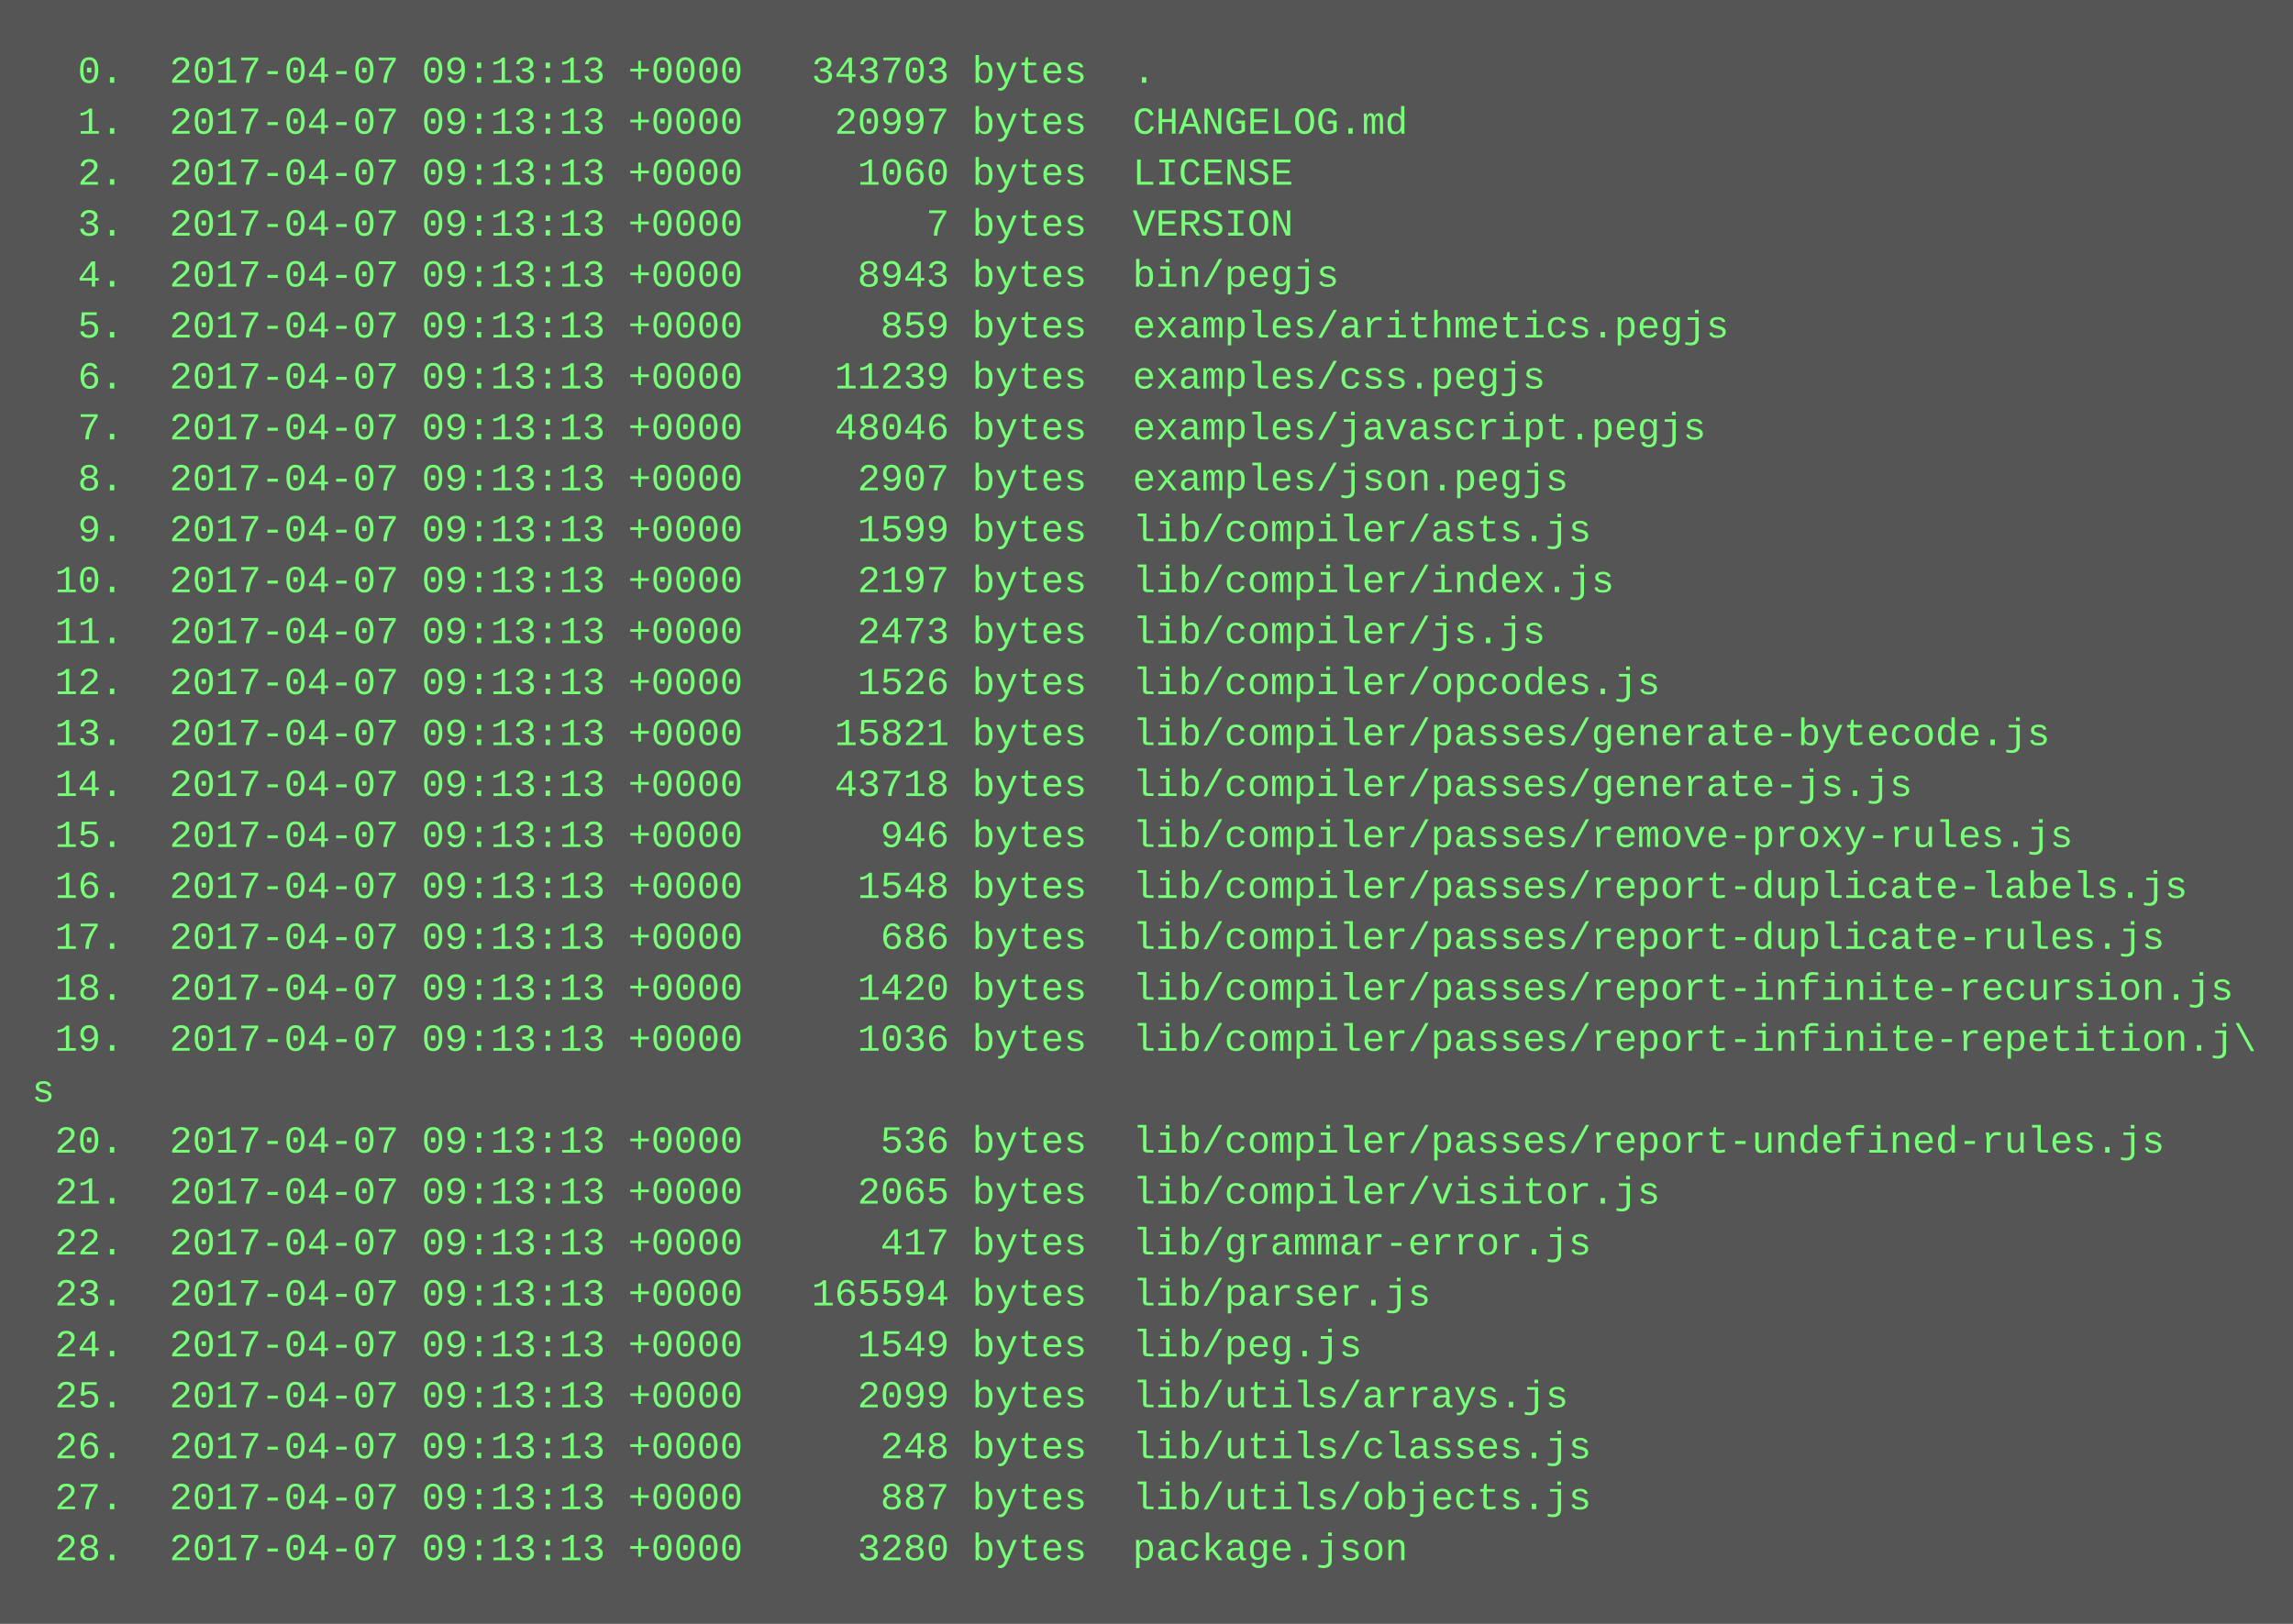
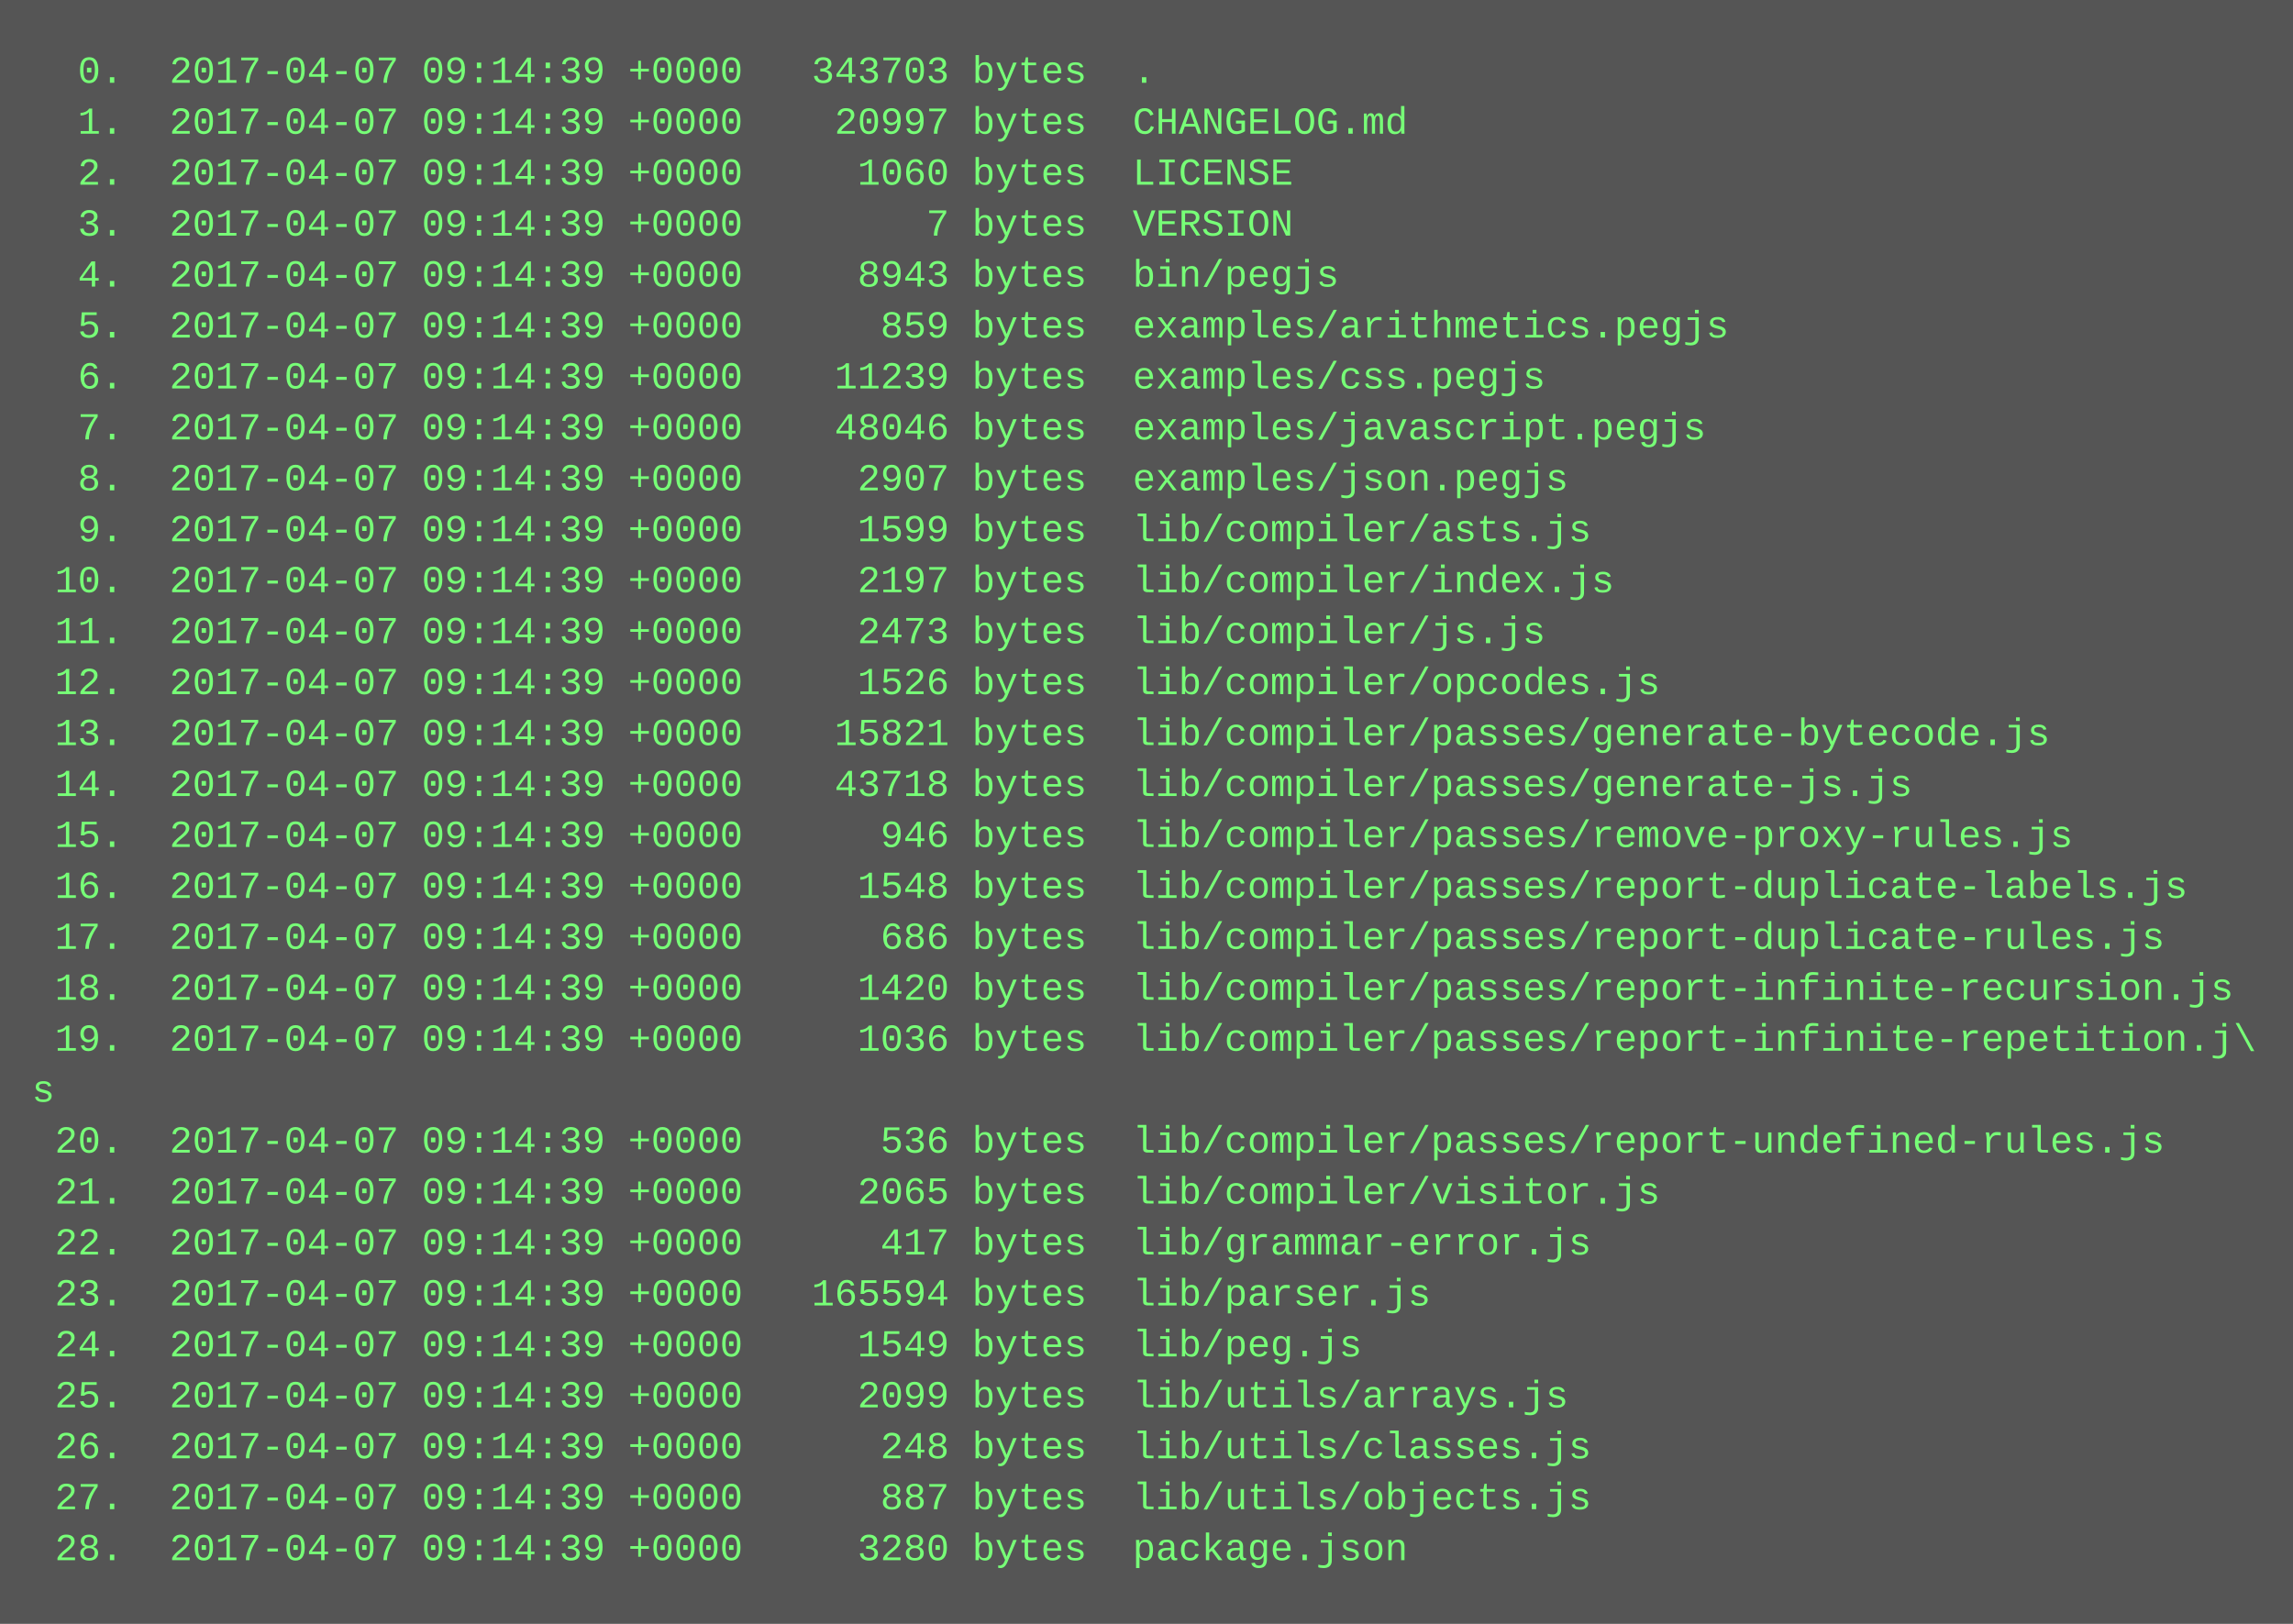
<svg xmlns="http://www.w3.org/2000/svg" height="510" width="720">
  <rect height="510" fill="#555" width="720" />
  <text fill="#7f7" font-family="Courier New" font-size="12" xml:space="preserve">
-     <tspan x="10" y="26">  0.  2017-04-07 09:13:13 +0000   343703 bytes  .</tspan>
-     <tspan x="10" y="42">  1.  2017-04-07 09:13:13 +0000    20997 bytes  CHANGELOG.md</tspan>
-     <tspan x="10" y="58">  2.  2017-04-07 09:13:13 +0000     1060 bytes  LICENSE</tspan>
-     <tspan x="10" y="74">  3.  2017-04-07 09:13:13 +0000        7 bytes  VERSION</tspan>
-     <tspan x="10" y="90">  4.  2017-04-07 09:13:13 +0000     8943 bytes  bin/pegjs</tspan>
-     <tspan x="10" y="106">  5.  2017-04-07 09:13:13 +0000      859 bytes  examples/arithmetics.pegjs</tspan>
-     <tspan x="10" y="122">  6.  2017-04-07 09:13:13 +0000    11239 bytes  examples/css.pegjs</tspan>
-     <tspan x="10" y="138">  7.  2017-04-07 09:13:13 +0000    48046 bytes  examples/javascript.pegjs</tspan>
-     <tspan x="10" y="154">  8.  2017-04-07 09:13:13 +0000     2907 bytes  examples/json.pegjs</tspan>
-     <tspan x="10" y="170">  9.  2017-04-07 09:13:13 +0000     1599 bytes  lib/compiler/asts.js</tspan>
-     <tspan x="10" y="186"> 10.  2017-04-07 09:13:13 +0000     2197 bytes  lib/compiler/index.js</tspan>
-     <tspan x="10" y="202"> 11.  2017-04-07 09:13:13 +0000     2473 bytes  lib/compiler/js.js</tspan>
-     <tspan x="10" y="218"> 12.  2017-04-07 09:13:13 +0000     1526 bytes  lib/compiler/opcodes.js</tspan>
-     <tspan x="10" y="234"> 13.  2017-04-07 09:13:13 +0000    15821 bytes  lib/compiler/passes/generate-bytecode.js</tspan>
-     <tspan x="10" y="250"> 14.  2017-04-07 09:13:13 +0000    43718 bytes  lib/compiler/passes/generate-js.js</tspan>
-     <tspan x="10" y="266"> 15.  2017-04-07 09:13:13 +0000      946 bytes  lib/compiler/passes/remove-proxy-rules.js</tspan>
-     <tspan x="10" y="282"> 16.  2017-04-07 09:13:13 +0000     1548 bytes  lib/compiler/passes/report-duplicate-labels.js</tspan>
-     <tspan x="10" y="298"> 17.  2017-04-07 09:13:13 +0000      686 bytes  lib/compiler/passes/report-duplicate-rules.js</tspan>
-     <tspan x="10" y="314"> 18.  2017-04-07 09:13:13 +0000     1420 bytes  lib/compiler/passes/report-infinite-recursion.js</tspan>
-     <tspan x="10" y="330"> 19.  2017-04-07 09:13:13 +0000     1036 bytes  lib/compiler/passes/report-infinite-repetition.j\</tspan>
+     <tspan x="10" y="26">  0.  2017-04-07 09:14:39 +0000   343703 bytes  .</tspan>
+     <tspan x="10" y="42">  1.  2017-04-07 09:14:39 +0000    20997 bytes  CHANGELOG.md</tspan>
+     <tspan x="10" y="58">  2.  2017-04-07 09:14:39 +0000     1060 bytes  LICENSE</tspan>
+     <tspan x="10" y="74">  3.  2017-04-07 09:14:39 +0000        7 bytes  VERSION</tspan>
+     <tspan x="10" y="90">  4.  2017-04-07 09:14:39 +0000     8943 bytes  bin/pegjs</tspan>
+     <tspan x="10" y="106">  5.  2017-04-07 09:14:39 +0000      859 bytes  examples/arithmetics.pegjs</tspan>
+     <tspan x="10" y="122">  6.  2017-04-07 09:14:39 +0000    11239 bytes  examples/css.pegjs</tspan>
+     <tspan x="10" y="138">  7.  2017-04-07 09:14:39 +0000    48046 bytes  examples/javascript.pegjs</tspan>
+     <tspan x="10" y="154">  8.  2017-04-07 09:14:39 +0000     2907 bytes  examples/json.pegjs</tspan>
+     <tspan x="10" y="170">  9.  2017-04-07 09:14:39 +0000     1599 bytes  lib/compiler/asts.js</tspan>
+     <tspan x="10" y="186"> 10.  2017-04-07 09:14:39 +0000     2197 bytes  lib/compiler/index.js</tspan>
+     <tspan x="10" y="202"> 11.  2017-04-07 09:14:39 +0000     2473 bytes  lib/compiler/js.js</tspan>
+     <tspan x="10" y="218"> 12.  2017-04-07 09:14:39 +0000     1526 bytes  lib/compiler/opcodes.js</tspan>
+     <tspan x="10" y="234"> 13.  2017-04-07 09:14:39 +0000    15821 bytes  lib/compiler/passes/generate-bytecode.js</tspan>
+     <tspan x="10" y="250"> 14.  2017-04-07 09:14:39 +0000    43718 bytes  lib/compiler/passes/generate-js.js</tspan>
+     <tspan x="10" y="266"> 15.  2017-04-07 09:14:39 +0000      946 bytes  lib/compiler/passes/remove-proxy-rules.js</tspan>
+     <tspan x="10" y="282"> 16.  2017-04-07 09:14:39 +0000     1548 bytes  lib/compiler/passes/report-duplicate-labels.js</tspan>
+     <tspan x="10" y="298"> 17.  2017-04-07 09:14:39 +0000      686 bytes  lib/compiler/passes/report-duplicate-rules.js</tspan>
+     <tspan x="10" y="314"> 18.  2017-04-07 09:14:39 +0000     1420 bytes  lib/compiler/passes/report-infinite-recursion.js</tspan>
+     <tspan x="10" y="330"> 19.  2017-04-07 09:14:39 +0000     1036 bytes  lib/compiler/passes/report-infinite-repetition.j\</tspan>
    <tspan x="10" y="346">s</tspan>
-     <tspan x="10" y="362"> 20.  2017-04-07 09:13:13 +0000      536 bytes  lib/compiler/passes/report-undefined-rules.js</tspan>
-     <tspan x="10" y="378"> 21.  2017-04-07 09:13:13 +0000     2065 bytes  lib/compiler/visitor.js</tspan>
-     <tspan x="10" y="394"> 22.  2017-04-07 09:13:13 +0000      417 bytes  lib/grammar-error.js</tspan>
-     <tspan x="10" y="410"> 23.  2017-04-07 09:13:13 +0000   165594 bytes  lib/parser.js</tspan>
-     <tspan x="10" y="426"> 24.  2017-04-07 09:13:13 +0000     1549 bytes  lib/peg.js</tspan>
-     <tspan x="10" y="442"> 25.  2017-04-07 09:13:13 +0000     2099 bytes  lib/utils/arrays.js</tspan>
-     <tspan x="10" y="458"> 26.  2017-04-07 09:13:13 +0000      248 bytes  lib/utils/classes.js</tspan>
-     <tspan x="10" y="474"> 27.  2017-04-07 09:13:13 +0000      887 bytes  lib/utils/objects.js</tspan>
-     <tspan x="10" y="490"> 28.  2017-04-07 09:13:13 +0000     3280 bytes  package.json</tspan>
+     <tspan x="10" y="362"> 20.  2017-04-07 09:14:39 +0000      536 bytes  lib/compiler/passes/report-undefined-rules.js</tspan>
+     <tspan x="10" y="378"> 21.  2017-04-07 09:14:39 +0000     2065 bytes  lib/compiler/visitor.js</tspan>
+     <tspan x="10" y="394"> 22.  2017-04-07 09:14:39 +0000      417 bytes  lib/grammar-error.js</tspan>
+     <tspan x="10" y="410"> 23.  2017-04-07 09:14:39 +0000   165594 bytes  lib/parser.js</tspan>
+     <tspan x="10" y="426"> 24.  2017-04-07 09:14:39 +0000     1549 bytes  lib/peg.js</tspan>
+     <tspan x="10" y="442"> 25.  2017-04-07 09:14:39 +0000     2099 bytes  lib/utils/arrays.js</tspan>
+     <tspan x="10" y="458"> 26.  2017-04-07 09:14:39 +0000      248 bytes  lib/utils/classes.js</tspan>
+     <tspan x="10" y="474"> 27.  2017-04-07 09:14:39 +0000      887 bytes  lib/utils/objects.js</tspan>
+     <tspan x="10" y="490"> 28.  2017-04-07 09:14:39 +0000     3280 bytes  package.json</tspan>
  </text>
</svg>
